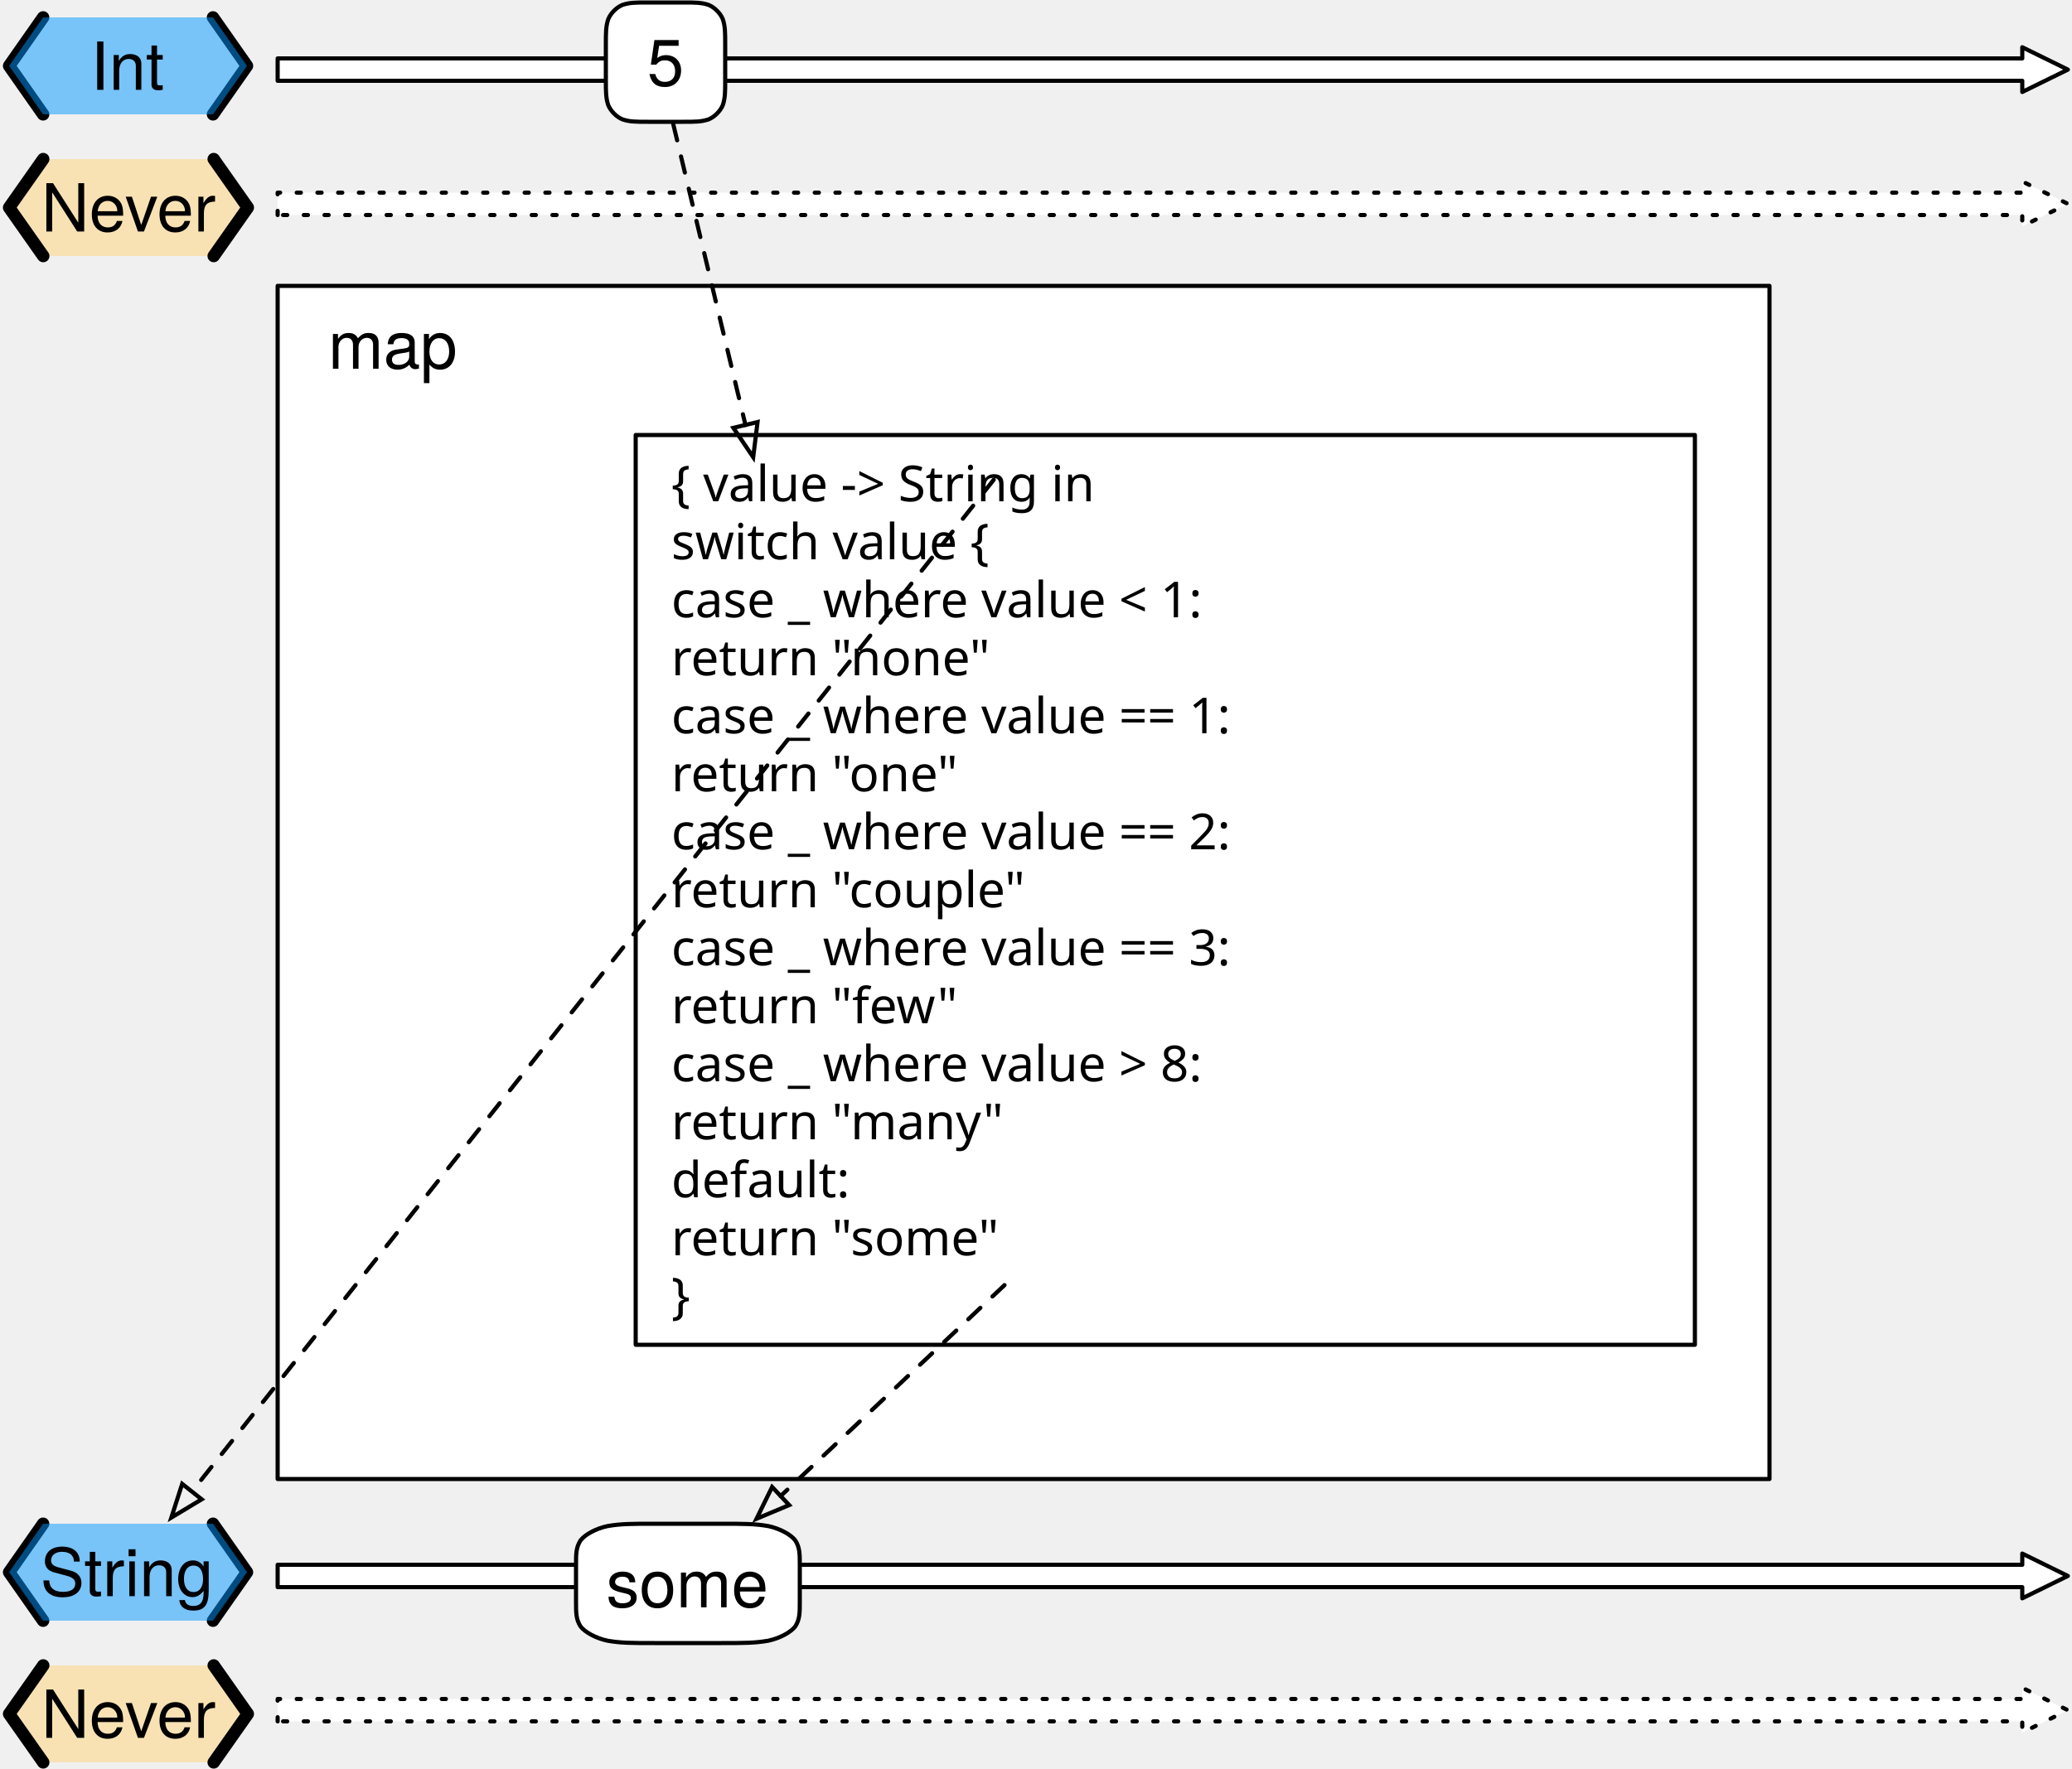
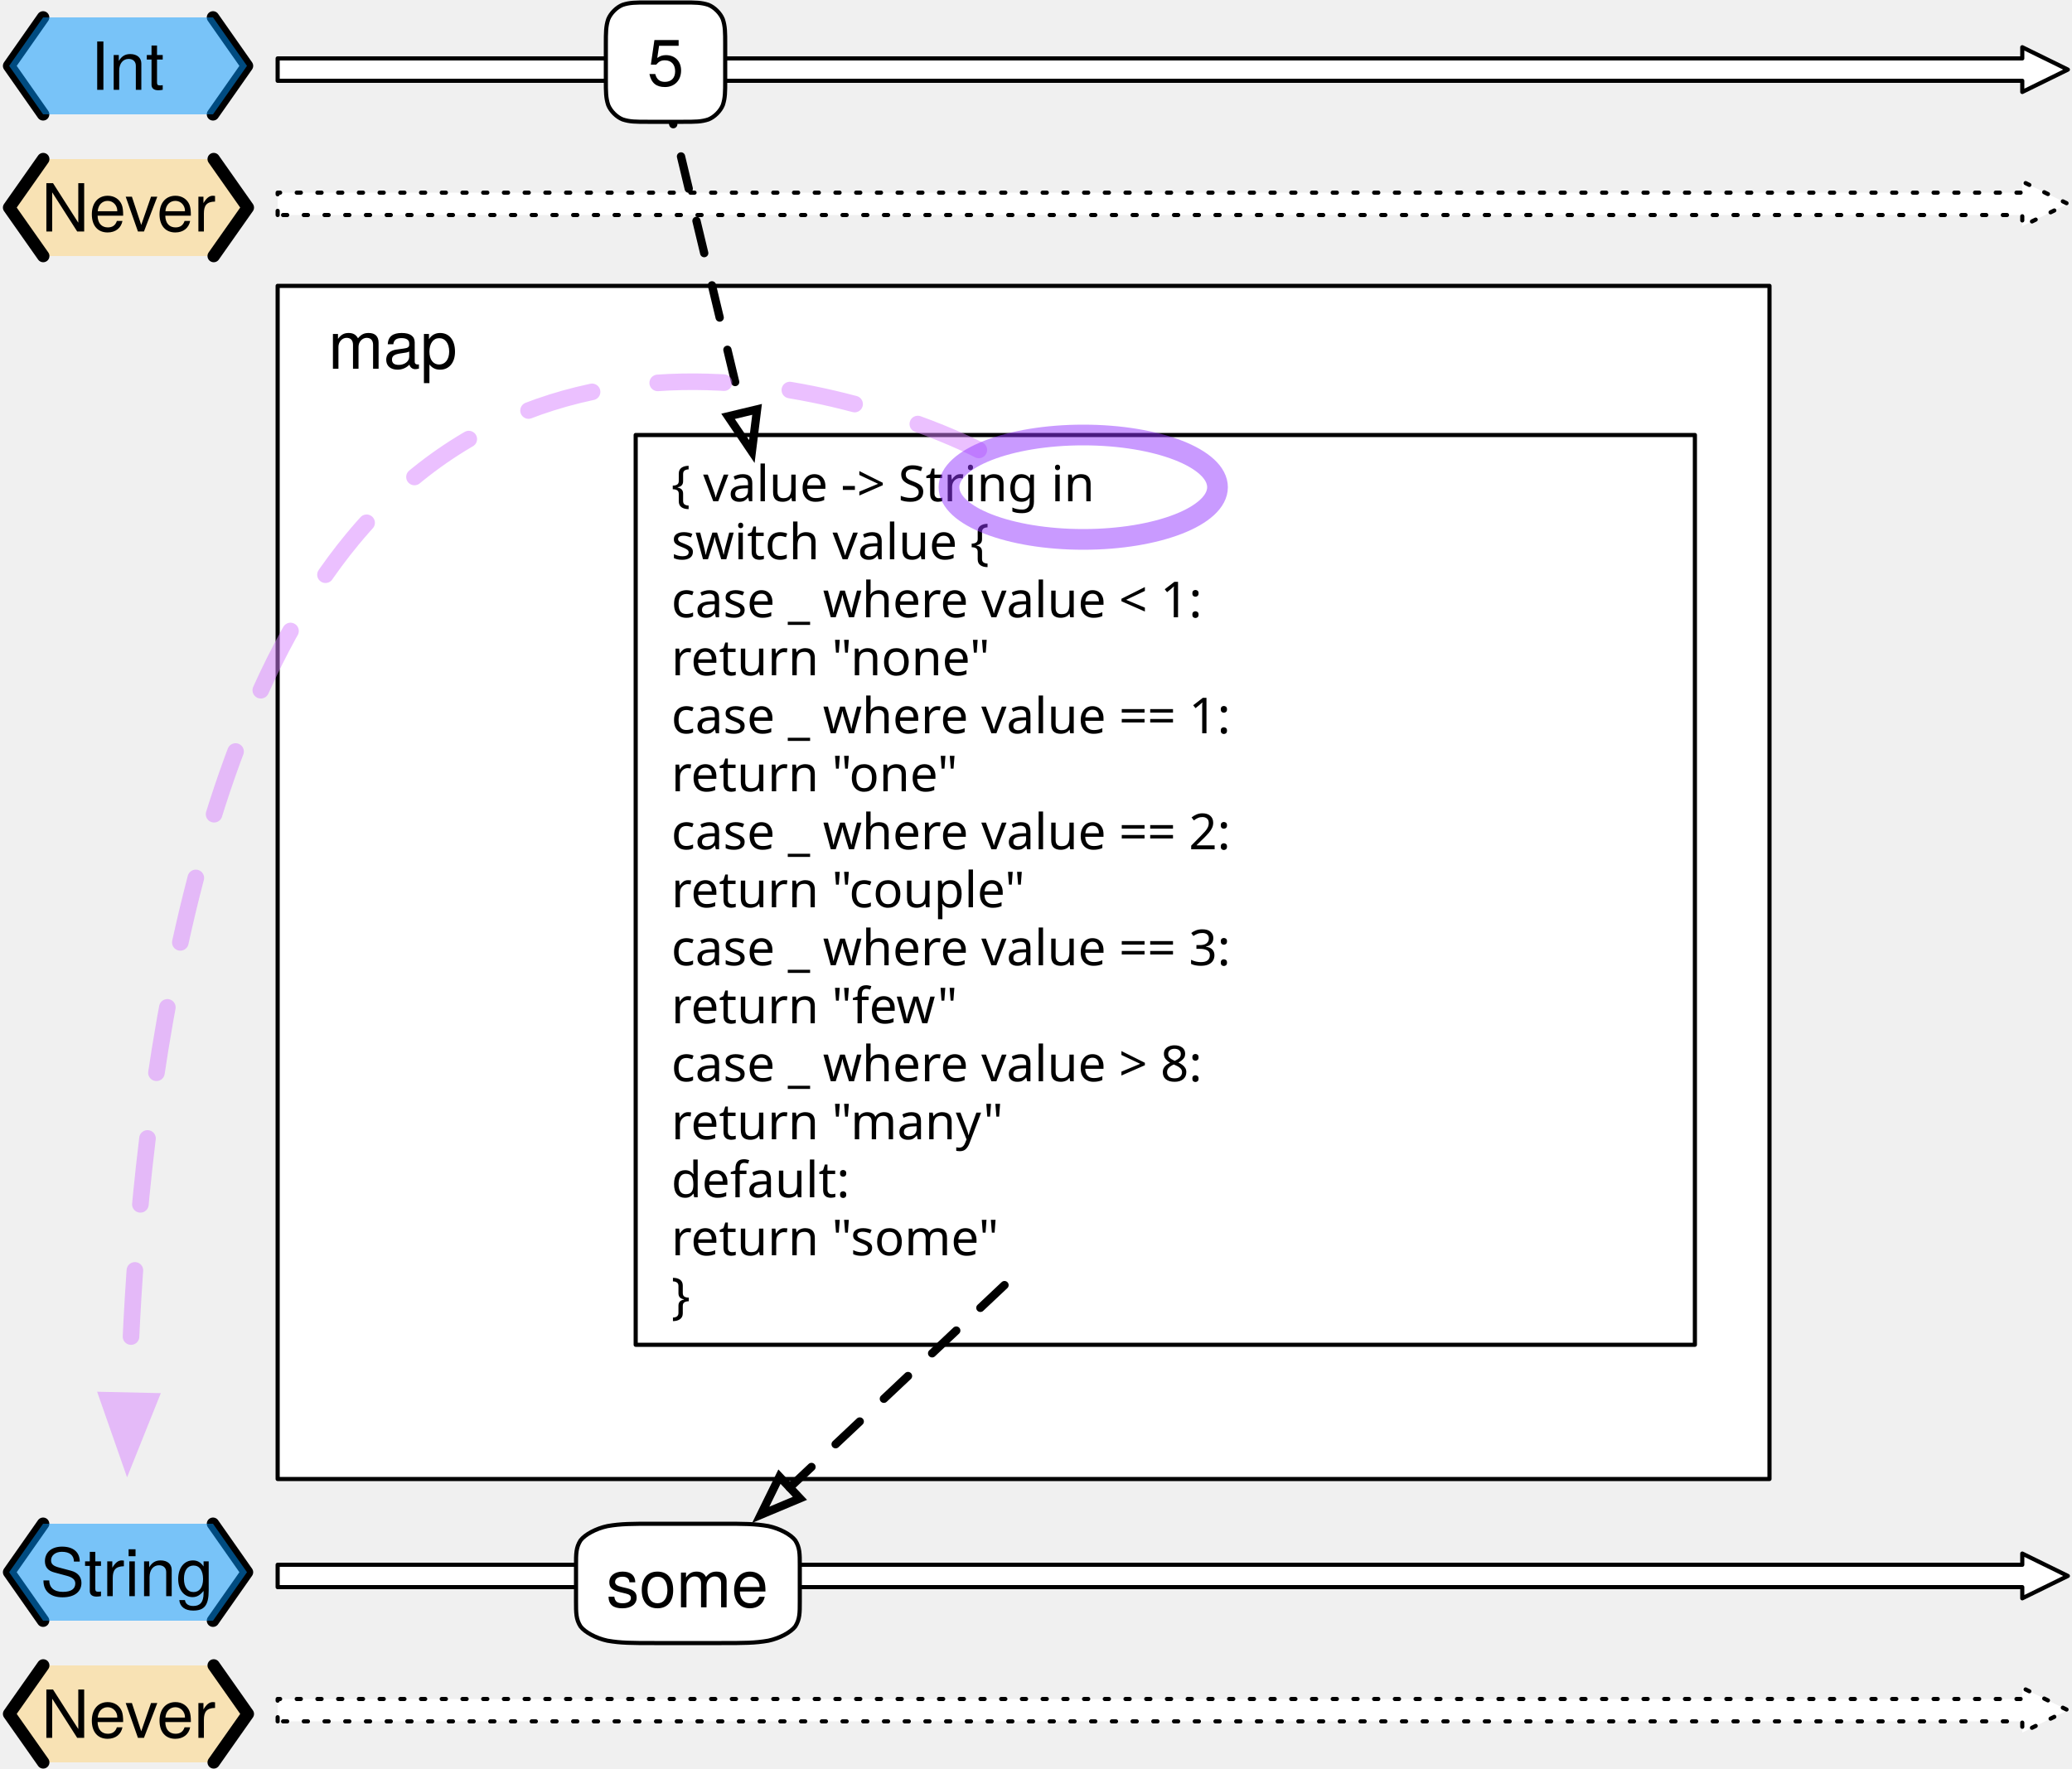
<svg xmlns="http://www.w3.org/2000/svg" version="1.1" viewBox="156 112 500 427" width="500" height="427">
  <defs>
    <font-face font-family="Helvetica Neue" font-size="16" panose-1="2 0 5 3 0 0 0 2 0 4" units-per-em="1000" underline-position="-100" underline-thickness="50" slope="0" x-height="517" cap-height="714" ascent="951.996" descent="-212.997" font-weight="400">
      <font-face-src>
        <font-face-name name="HelveticaNeue" />
      </font-face-src>
    </font-face>
    <font-face font-family="Menlo" font-size="12" panose-1="2 11 6 9 3 8 4 2 2 4" units-per-em="1000" underline-position="-63.477" underline-thickness="43.945" slope="0" x-height="546.875" cap-height="729.004" ascent="928.223" descent="-235.84" font-weight="400">
      <font-face-src>
        <font-face-name name="Menlo-Regular" />
      </font-face-src>
    </font-face>
-     <marker orient="auto" overflow="visible" markerUnits="strokeWidth" id="Arrow_Marker" stroke-linejoin="miter" stroke-miterlimit="10" viewBox="-1 -4 10 8" markerWidth="10" markerHeight="8" color="black">
+     <marker orient="auto" overflow="visible" markerUnits="strokeWidth" id="Arrow_Marker" stroke-linejoin="miter" stroke-miterlimit="10" viewBox="-1 -3 7 6" markerWidth="7" markerHeight="6" color="black">
      <g>
-         <path d="M 8 0 L 0 -3 L 0 3 Z" fill="none" stroke="currentColor" stroke-width="1" />
+         <path d="M 4.8 0 L 0 -1.8 L 0 1.8 Z" fill="none" stroke="currentColor" stroke-width="1" />
+       </g>
+     </marker>
+     <marker orient="auto" overflow="visible" markerUnits="strokeWidth" id="FilledArrow_Marker" stroke-linejoin="miter" stroke-miterlimit="10" viewBox="-1 -3 6 6" markerWidth="6" markerHeight="6" color="#d883ff" opacity=".5">
+       <g>
+         <path d="M 3.2 0 L 0 -1.2 L 0 1.2 Z" fill="currentColor" stroke="currentColor" stroke-width="1" />
      </g>
    </marker>
  </defs>
-   <g id="example_map_operator" stroke-dasharray="none" stroke="none" stroke-opacity="1" fill="none" fill-opacity="1">
+   <g id="example_map_operator" stroke-opacity="1" stroke-dasharray="none" stroke="none" fill="none" fill-opacity="1">
    <g id="example_map_operator: Layer 1">
      <g id="Graphic_2">
        <path d="M 223 163.9 L 223 158.5 L 644 158.5 L 644 155.8 L 655 161.2 L 644 166.6 L 644 163.9 Z" fill="white" />
        <path d="M 223 163.9 L 223 158.5 L 644 158.5 L 644 155.8 L 655 161.2 L 644 166.6 L 644 163.9 Z" stroke="black" stroke-linecap="round" stroke-linejoin="round" stroke-dasharray="1.0,4.0" stroke-width="1" />
      </g>
      <g id="Graphic_3">
        <rect x="223" y="181" width="360" height="288" fill="white" />
        <rect x="223" y="181" width="360" height="288" stroke="black" stroke-linecap="round" stroke-linejoin="round" stroke-width="1" />
      </g>
      <g id="Group_9">
        <g id="Graphic_12">
          <path d="M 166.429 150.4 L 158.2 162.1 L 166.429 173.8 L 207.571 173.8 L 215.8 162.1 L 207.571 150.4 Z" fill="#ffd579" fill-opacity=".5" />
          <text transform="translate(163.2 152.876)" fill="black">
            <tspan font-family="Helvetica Neue" font-size="16" font-weight="400" fill="black" x="2.768" y="15">Never</tspan>
          </text>
        </g>
        <g id="Line_11">
          <path d="M 166.429 150.4 L 158.2 162.1 L 166.429 173.8" stroke="black" stroke-linecap="round" stroke-linejoin="round" stroke-width="3" />
        </g>
        <g id="Line_10">
          <path d="M 207.571 150.4 L 215.8 162.1 L 207.571 173.8" stroke="black" stroke-linecap="round" stroke-linejoin="round" stroke-width="3" />
        </g>
      </g>
      <g id="Group_5">
        <g id="Line_8">
          <path d="M 166.4 116.2 L 158.2 127.9 L 166.4 139.6" stroke="black" stroke-linecap="round" stroke-linejoin="round" stroke-width="3" />
        </g>
        <g id="Line_7">
          <path d="M 207.4 116.2 L 215.6 127.9 L 207.4 139.6" stroke="black" stroke-linecap="round" stroke-linejoin="round" stroke-width="3" />
        </g>
        <g id="Graphic_6">
          <path d="M 166.4 116.2 L 158.2 127.9 L 166.4 139.6 L 207.4 139.6 L 215.6 127.9 L 207.4 116.2 Z" fill="#0096ff" fill-opacity=".5" />
          <text transform="translate(163.2 118.676)" fill="black">
            <tspan font-family="Helvetica Neue" font-size="16" font-weight="400" fill="black" x="14.66" y="15">Int</tspan>
          </text>
        </g>
      </g>
      <g id="Graphic_16">
        <path d="M 223 131.5 L 223 126.1 L 644 126.1 L 644 123.4 L 655 128.8 L 644 134.2 L 644 131.5 Z" fill="white" />
        <path d="M 223 131.5 L 223 126.1 L 644 126.1 L 644 123.4 L 655 128.8 L 644 134.2 L 644 131.5 Z" stroke="black" stroke-linecap="round" stroke-linejoin="round" stroke-width="1" />
      </g>
      <g id="Graphic_69">
        <path d="M 223 527.5 L 223 522.1 L 644 522.1 L 644 519.4 L 655 524.8 L 644 530.2 L 644 527.5 Z" fill="white" />
        <path d="M 223 527.5 L 223 522.1 L 644 522.1 L 644 519.4 L 655 524.8 L 644 530.2 L 644 527.5 Z" stroke="black" stroke-linecap="round" stroke-linejoin="round" stroke-dasharray="1.0,4.0" stroke-width="1" />
      </g>
      <g id="Group_65">
        <g id="Graphic_68">
          <path d="M 166.429 514 L 158.2 525.7 L 166.429 537.4 L 207.571 537.4 L 215.8 525.7 L 207.571 514 Z" fill="#ffd579" fill-opacity=".5" />
          <text transform="translate(163.2 516.476)" fill="black">
            <tspan font-family="Helvetica Neue" font-size="16" font-weight="400" fill="black" x="2.768" y="15">Never</tspan>
          </text>
        </g>
        <g id="Line_67">
          <path d="M 166.429 514 L 158.2 525.7 L 166.429 537.4" stroke="black" stroke-linecap="round" stroke-linejoin="round" stroke-width="3" />
        </g>
        <g id="Line_66">
          <path d="M 207.571 514 L 215.8 525.7 L 207.571 537.4" stroke="black" stroke-linecap="round" stroke-linejoin="round" stroke-width="3" />
        </g>
      </g>
      <g id="Group_61">
        <g id="Line_64">
          <path d="M 166.4 479.8 L 158.2 491.5 L 166.4 503.2" stroke="black" stroke-linecap="round" stroke-linejoin="round" stroke-width="3" />
        </g>
        <g id="Line_63">
          <path d="M 207.4 479.8 L 215.6 491.5 L 207.4 503.2" stroke="black" stroke-linecap="round" stroke-linejoin="round" stroke-width="3" />
        </g>
        <g id="Graphic_62">
          <path d="M 166.4 479.8 L 158.2 491.5 L 166.4 503.2 L 207.4 503.2 L 215.6 491.5 L 207.4 479.8 Z" fill="#0096ff" fill-opacity=".5" />
          <text transform="translate(163.2 482.276)" fill="black">
            <tspan font-family="Helvetica Neue" font-size="16" font-weight="400" fill="black" x="2.516" y="15">String</tspan>
          </text>
        </g>
      </g>
      <g id="Graphic_60">
        <path d="M 223 495.1 L 223 489.7 L 644 489.7 L 644 487 L 655 492.4 L 644 497.8 L 644 495.1 Z" fill="white" />
        <path d="M 223 495.1 L 223 489.7 L 644 489.7 L 644 487 L 655 492.4 L 644 497.8 L 644 495.1 Z" stroke="black" stroke-linecap="round" stroke-linejoin="round" stroke-width="1" />
      </g>
      <g id="Graphic_70">
        <text transform="translate(235.2 186)" fill="black">
          <tspan font-family="Helvetica Neue" font-size="16" font-weight="400" fill="black" x="0" y="15">map</tspan>
        </text>
      </g>
      <g id="Group_74">
        <g id="Graphic_73">
          <rect x="309.4" y="217" width="255.6" height="219.6" fill="white" />
          <rect x="309.4" y="217" width="255.6" height="219.6" stroke="black" stroke-linecap="round" stroke-linejoin="round" stroke-width="1" />
        </g>
        <g id="Graphic_72">
          <text transform="translate(318 222)" fill="black">
            <tspan font-family="Menlo" font-size="12" font-weight="400" fill="black" x="0" y="11">{ value -&gt; String in</tspan>
            <tspan font-family="Menlo" font-size="12" font-weight="400" fill="black" x="0" y="25">        switch value {</tspan>
            <tspan font-family="Menlo" font-size="12" font-weight="400" fill="black" x="0" y="39">        case _ where value &lt; 1:</tspan>
            <tspan font-family="Menlo" font-size="12" font-weight="400" fill="black" x="0" y="53">            return "none"</tspan>
            <tspan font-family="Menlo" font-size="12" font-weight="400" fill="black" x="0" y="67">        case _ where value == 1:</tspan>
            <tspan font-family="Menlo" font-size="12" font-weight="400" fill="black" x="0" y="81">            return "one"</tspan>
            <tspan font-family="Menlo" font-size="12" font-weight="400" fill="black" x="0" y="95">        case _ where value == 2:</tspan>
            <tspan font-family="Menlo" font-size="12" font-weight="400" fill="black" x="0" y="109">            return "couple"</tspan>
            <tspan font-family="Menlo" font-size="12" font-weight="400" fill="black" x="0" y="123">        case _ where value == 3:</tspan>
            <tspan font-family="Menlo" font-size="12" font-weight="400" fill="black" x="0" y="137">            return "few"</tspan>
            <tspan font-family="Menlo" font-size="12" font-weight="400" fill="black" x="0" y="151">        case _ where value &gt; 8:</tspan>
            <tspan font-family="Menlo" font-size="12" font-weight="400" fill="black" x="0" y="165">            return "many"</tspan>
            <tspan font-family="Menlo" font-size="12" font-weight="400" fill="black" x="0" y="179">        default:</tspan>
            <tspan font-family="Menlo" font-size="12" font-weight="400" fill="black" x="0" y="193">            return "some"</tspan>
            <tspan font-family="Menlo" font-size="12" font-weight="400" fill="black" x="0" y="207">}</tspan>
          </text>
        </g>
      </g>
-       <g id="Line_75">
-         <line x1="395.8" y1="227.8" x2="202.316" y2="472.04" marker-end="url(#Arrow_Marker)" stroke="black" stroke-linecap="round" stroke-linejoin="round" stroke-dasharray="4.0,4.0" stroke-width="1" />
-       </g>
      <g id="Line_76">
-         <line x1="316.6" y1="134.2" x2="335.89" y2="214.573" marker-end="url(#Arrow_Marker)" stroke="black" stroke-linecap="round" stroke-linejoin="round" stroke-dasharray="4.0,4.0" stroke-width="1" />
+         <line x1="316.6" y1="134.2" x2="335.19" y2="211.656" marker-end="url(#Arrow_Marker)" stroke="black" stroke-linecap="round" stroke-linejoin="round" stroke-dasharray="8.0,8.0" stroke-width="2" />
      </g>
      <g id="Graphic_78">
        <path d="M 312.28 112.6 L 320.92 112.6 C 323.8 112.6 325.24 112.6 326.968 113.176 C 328.408 113.752 329.848 115.192 330.424 116.632 C 331 118.36 331 119.8 331 122.68 L 331 131.32 C 331 134.2 331 135.64 330.424 137.368 C 329.848 138.808 328.408 140.248 326.968 140.824 C 325.24 141.4 323.8 141.4 320.92 141.4 L 312.28 141.4 C 309.4 141.4 307.96 141.4 306.232 140.824 C 304.792 140.248 303.352 138.808 302.776 137.368 C 302.2 135.64 302.2 134.2 302.2 131.32 L 302.2 122.68 C 302.2 119.8 302.2 118.36 302.776 116.632 C 303.352 115.192 304.792 113.752 306.232 113.176 C 307.96 112.6 309.4 112.6 312.28 112.6 M 312.28 112.6" fill="white" />
        <path d="M 312.28 112.6 L 320.92 112.6 C 323.8 112.6 325.24 112.6 326.968 113.176 C 328.408 113.752 329.848 115.192 330.424 116.632 C 331 118.36 331 119.8 331 122.68 L 331 131.32 C 331 134.2 331 135.64 330.424 137.368 C 329.848 138.808 328.408 140.248 326.968 140.824 C 325.24 141.4 323.8 141.4 320.92 141.4 L 312.28 141.4 C 309.4 141.4 307.96 141.4 306.232 140.824 C 304.792 140.248 303.352 138.808 302.776 137.368 C 302.2 135.64 302.2 134.2 302.2 131.32 L 302.2 122.68 C 302.2 119.8 302.2 118.36 302.776 116.632 C 303.352 115.192 304.792 113.752 306.232 113.176 C 307.96 112.6 309.4 112.6 312.28 112.6 M 312.28 112.6" stroke="black" stroke-linecap="round" stroke-linejoin="round" stroke-width="1" />
        <text transform="translate(307.2 117.776)" fill="black">
          <tspan font-family="Helvetica Neue" font-size="16" font-weight="400" fill="black" x="4.952" y="15">5</tspan>
        </text>
      </g>
      <g id="Graphic_79">
        <path d="M 313.9 479.8 L 330.1 479.8 C 335.5 479.8 338.2 479.8 341.44 480.376 C 344.14 480.952 346.84 482.392 347.92 483.832 C 349 485.56 349 487 349 489.88 L 349 498.52 C 349 501.4 349 502.84 347.92 504.568 C 346.84 506.008 344.14 507.448 341.44 508.024 C 338.2 508.6 335.5 508.6 330.1 508.6 L 313.9 508.6 C 308.5 508.6 305.8 508.6 302.56 508.024 C 299.86 507.448 297.16 506.008 296.08 504.568 C 295 502.84 295 501.4 295 498.52 L 295 489.88 C 295 487 295 485.56 296.08 483.832 C 297.16 482.392 299.86 480.952 302.56 480.376 C 305.8 479.8 308.5 479.8 313.9 479.8 M 313.9 479.8" fill="white" />
        <path d="M 313.9 479.8 L 330.1 479.8 C 335.5 479.8 338.2 479.8 341.44 480.376 C 344.14 480.952 346.84 482.392 347.92 483.832 C 349 485.56 349 487 349 489.88 L 349 498.52 C 349 501.4 349 502.84 347.92 504.568 C 346.84 506.008 344.14 507.448 341.44 508.024 C 338.2 508.6 335.5 508.6 330.1 508.6 L 313.9 508.6 C 308.5 508.6 305.8 508.6 302.56 508.024 C 299.86 507.448 297.16 506.008 296.08 504.568 C 295 502.84 295 501.4 295 498.52 L 295 489.88 C 295 487 295 485.56 296.08 483.832 C 297.16 482.392 299.86 480.952 302.56 480.376 C 305.8 479.8 308.5 479.8 313.9 479.8 M 313.9 479.8" stroke="black" stroke-linecap="round" stroke-linejoin="round" stroke-width="1" />
        <text transform="translate(300 484.976)" fill="black">
          <tspan font-family="Helvetica Neue" font-size="16" font-weight="400" fill="black" x="2.288" y="15">some</tspan>
        </text>
      </g>
      <g id="Line_80">
-         <line x1="398.4" y1="422.2" x2="344.379" y2="473.11" marker-end="url(#Arrow_Marker)" stroke="black" stroke-linecap="round" stroke-linejoin="round" stroke-dasharray="4.0,4.0" stroke-width="1" />
+         <line x1="398.4" y1="422.2" x2="346.562" y2="471.052" marker-end="url(#Arrow_Marker)" stroke="black" stroke-linecap="round" stroke-linejoin="round" stroke-dasharray="8.0,8.0" stroke-width="2" />
+       </g>
+       <g id="Line_81">
+         <path d="M 392.2 220.6 C 392.2 220.6 299.134 171.827 241 242.2 C 195.231 297.605 188.058 406.35 187.078 450.103" marker-end="url(#FilledArrow_Marker)" stroke="#d883ff" stroke-opacity=".5" stroke-linecap="round" stroke-linejoin="round" stroke-dasharray="16.0,16.0" stroke-width="4" />
+       </g>
+       <g id="Graphic_82">
+         <ellipse cx="417.4" cy="229.6" rx="32.4" ry="12.6" stroke="#9437ff" stroke-opacity=".5" stroke-linecap="round" stroke-linejoin="round" stroke-width="5" />
      </g>
    </g>
  </g>
</svg>
